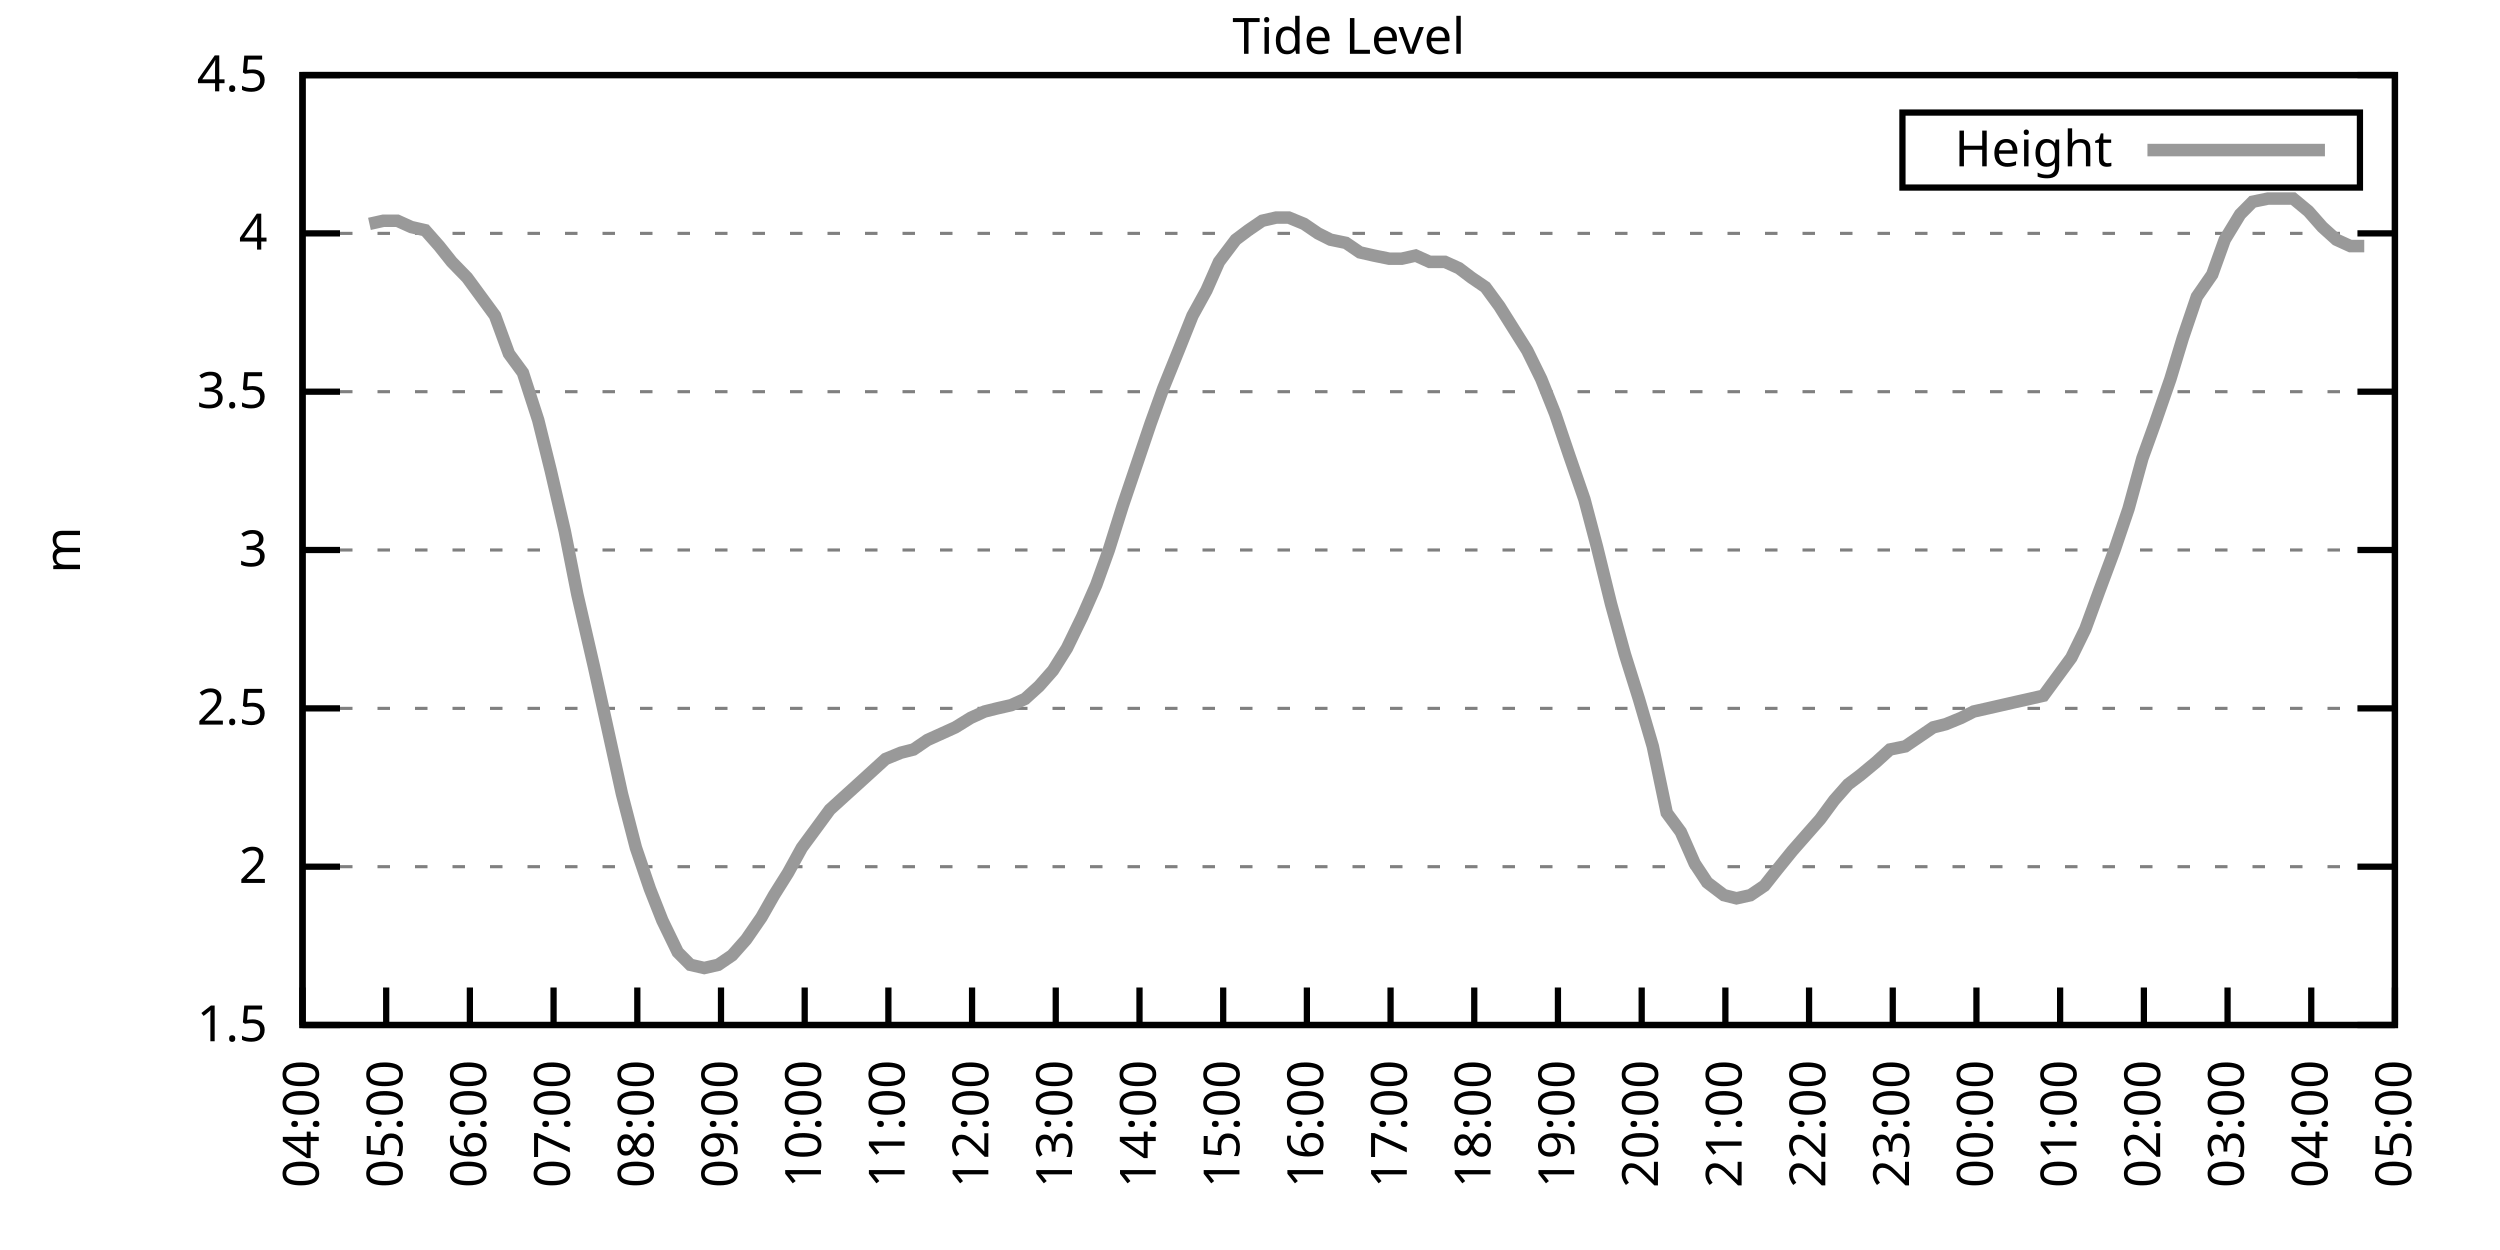
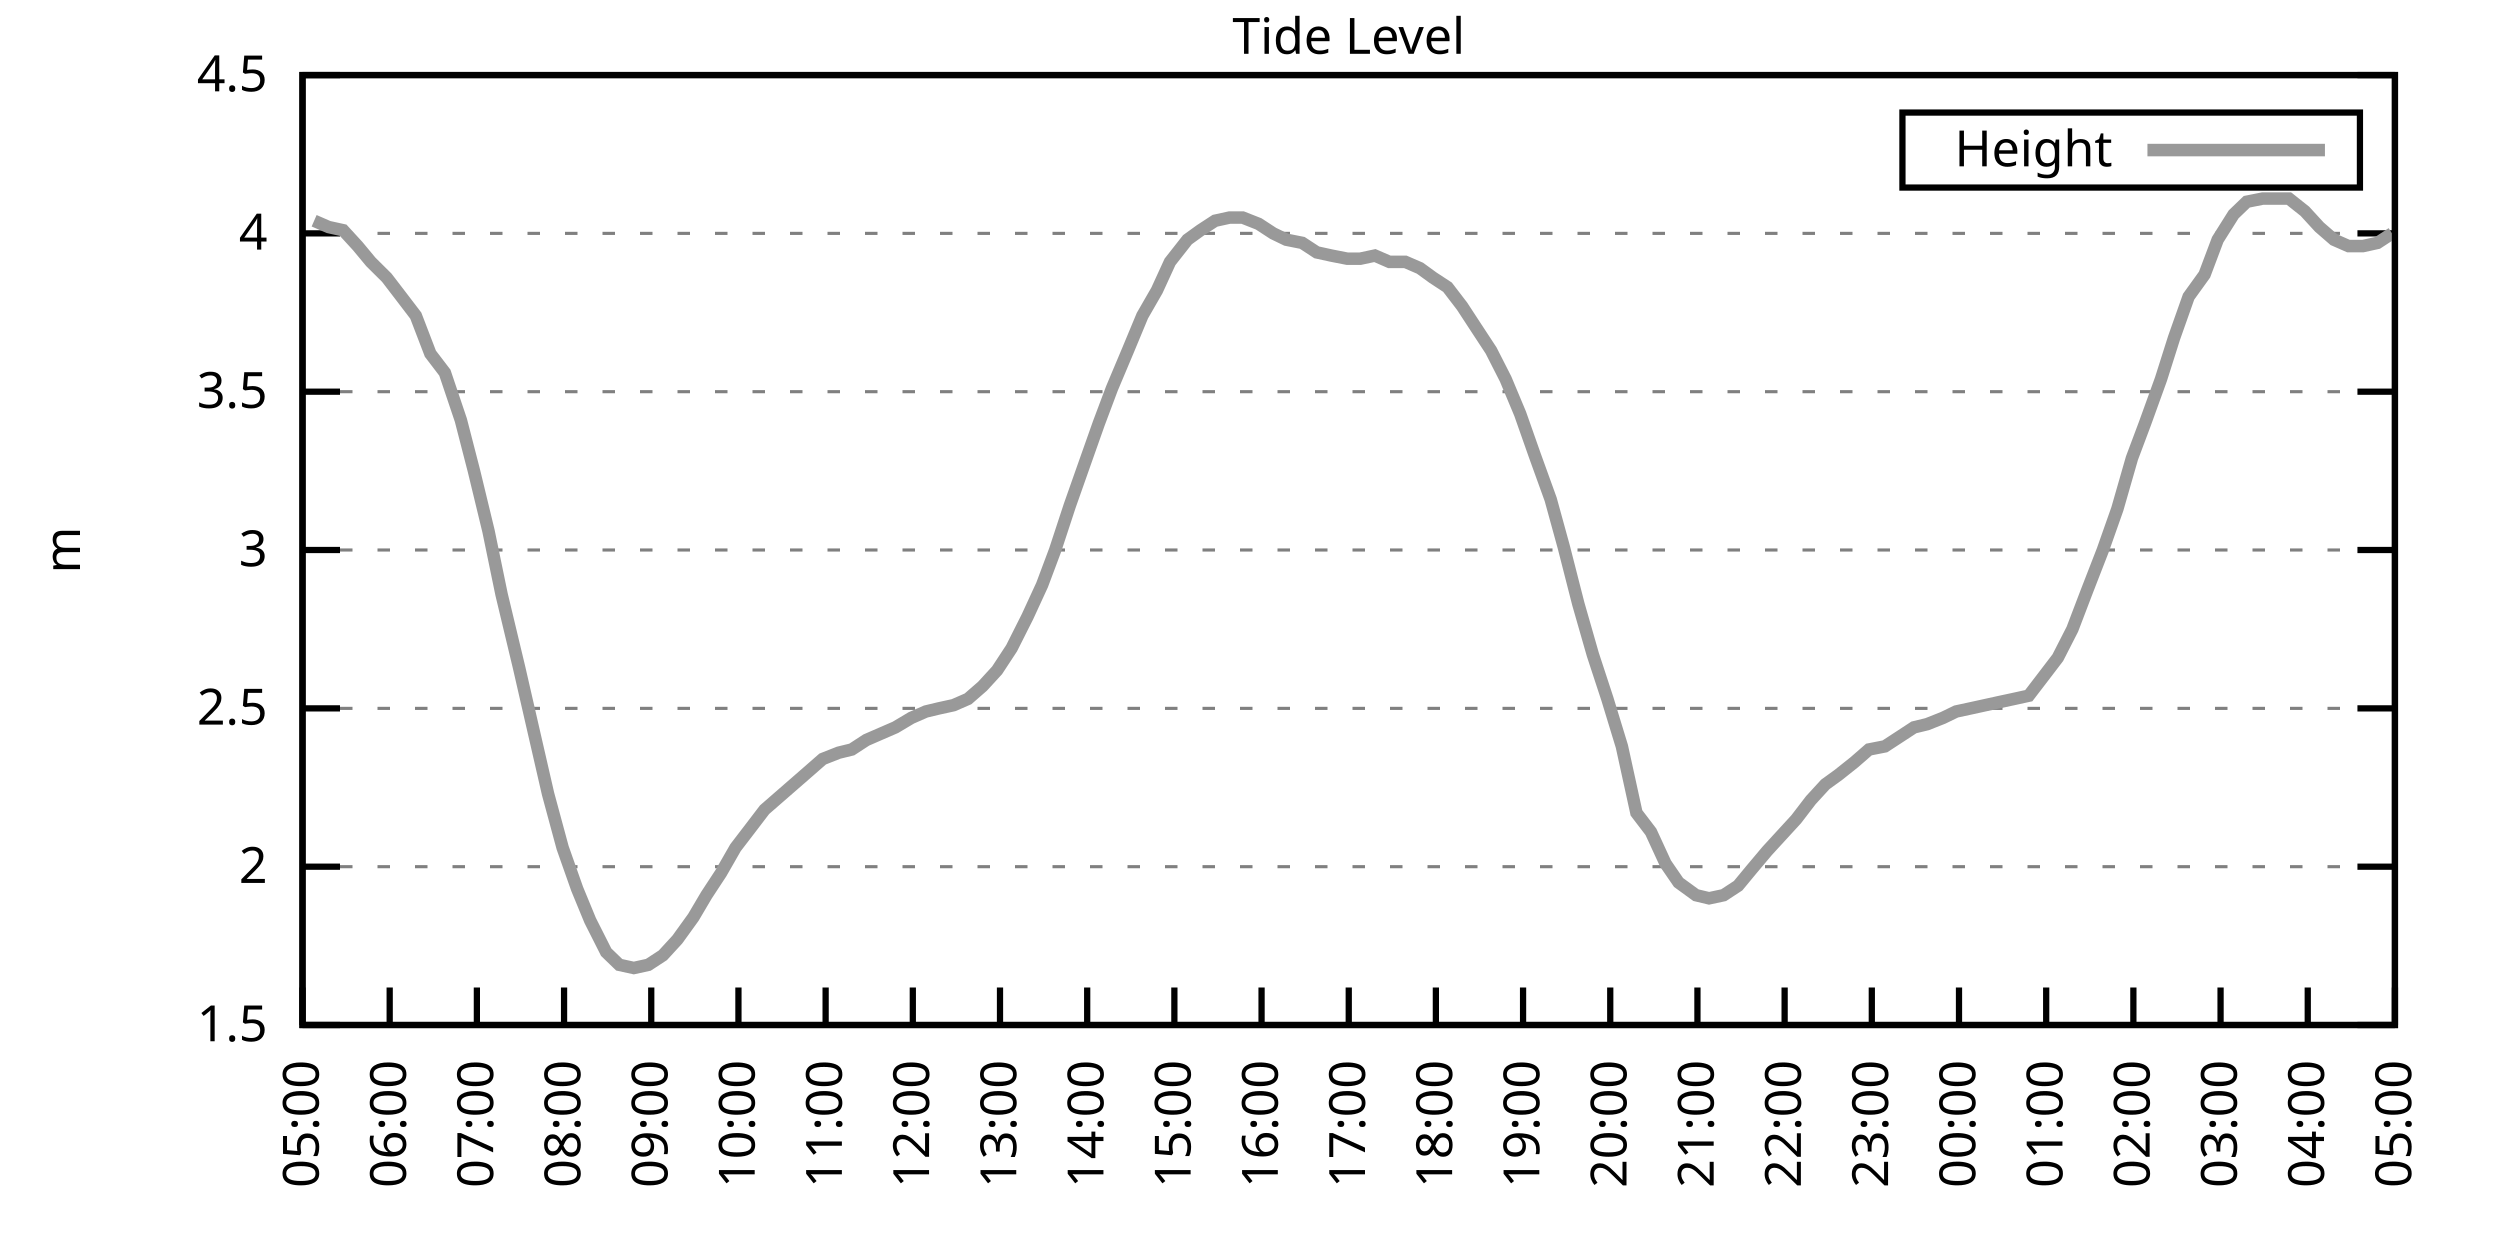
<svg xmlns="http://www.w3.org/2000/svg" xmlns:xlink="http://www.w3.org/1999/xlink" width="400" height="200" viewBox="0 0 400 200">
  <g id="gnuplot_canvas">
    <rect x="0" y="0" width="400" height="200" fill="none" />
    <defs>
      <circle id="gpDot" r="0.5" stroke-width="0.5" stroke="currentColor" />
      <path id="gpPt0" stroke-width="0.333" stroke="currentColor" d="M-1,0 h2 M0,-1 v2" />
      <path id="gpPt1" stroke-width="0.333" stroke="currentColor" d="M-1,-1 L1,1 M1,-1 L-1,1" />
      <path id="gpPt2" stroke-width="0.333" stroke="currentColor" d="M-1,0 L1,0 M0,-1 L0,1 M-1,-1 L1,1 M-1,1 L1,-1" />
      <rect id="gpPt3" stroke-width="0.333" stroke="currentColor" x="-1" y="-1" width="2" height="2" />
      <rect id="gpPt4" stroke-width="0.333" stroke="currentColor" fill="currentColor" x="-1" y="-1" width="2" height="2" />
      <circle id="gpPt5" stroke-width="0.333" stroke="currentColor" cx="0" cy="0" r="1" />
      <use xlink:href="#gpPt5" id="gpPt6" fill="currentColor" stroke="none" />
      <path id="gpPt7" stroke-width="0.333" stroke="currentColor" d="M0,-1.33 L-1.33,0.67 L1.33,0.67 z" />
      <use xlink:href="#gpPt7" id="gpPt8" fill="currentColor" stroke="none" />
      <use xlink:href="#gpPt7" id="gpPt9" stroke="currentColor" transform="rotate(180)" />
      <use xlink:href="#gpPt9" id="gpPt10" fill="currentColor" stroke="none" />
      <use xlink:href="#gpPt3" id="gpPt11" stroke="currentColor" transform="rotate(45)" />
      <use xlink:href="#gpPt11" id="gpPt12" fill="currentColor" stroke="none" />
      <path id="gpPt13" stroke-width="0.333" stroke="currentColor" d="M0,1.330 L1.265,0.411 L0.782,-1.067 L-0.782,-1.076 L-1.265,0.411 z" />
      <use xlink:href="#gpPt13" id="gpPt14" fill="currentColor" stroke="none" />
      <filter id="textbox" filterUnits="objectBoundingBox" x="0" y="0" height="1" width="1">
        <feFlood flood-color="white" flood-opacity="1" result="bgnd" />
        <feComposite in="SourceGraphic" in2="bgnd" operator="atop" />
      </filter>
      <filter id="greybox" filterUnits="objectBoundingBox" x="0" y="0" height="1" width="1">
        <feFlood flood-color="lightgrey" flood-opacity="1" result="grey" />
        <feComposite in="SourceGraphic" in2="grey" operator="atop" />
      </filter>
    </defs>
    <g fill="none" color="white" stroke="currentColor" stroke-width="1.00" stroke-linecap="butt" stroke-linejoin="miter">
</g>
    <g fill="none" color="black" stroke="currentColor" stroke-width="1.00" stroke-linecap="butt" stroke-linejoin="miter">
      <g stroke="none" shape-rendering="crispEdges">
        <polygon fill="rgb(255, 255, 255)" points="48.40,164.00 383.18,164.00 383.18,12.02 48.40,12.02 " />
      </g>
    </g>
    <g fill="none" color="black" stroke="currentColor" stroke-width="1.00" stroke-linecap="butt" stroke-linejoin="miter">
</g>
    <g fill="none" color="black" stroke="black" stroke-width="0.50" stroke-linecap="butt" stroke-linejoin="miter">
</g>
    <g fill="none" color="gray" stroke="currentColor" stroke-width="0.50" stroke-linecap="butt" stroke-linejoin="miter">
      <path stroke="gray" stroke-dasharray="2,4" class="gridline" d="M48.40,164.00 L383.19,164.00  " />
    </g>
    <g fill="none" color="gray" stroke="gray" stroke-width="1.00" stroke-linecap="butt" stroke-linejoin="miter">
</g>
    <g fill="none" color="black" stroke="currentColor" stroke-width="1.00" stroke-linecap="butt" stroke-linejoin="miter">
      <path stroke="black" d="M48.40,164.00 L54.40,164.00 M383.19,164.00 L377.19,164.00  " />
      <g transform="translate(42.80,166.60)" stroke="none" fill="black" font-family="Sans" font-size="8.00" text-anchor="end">
        <text>
          <tspan font-family="Sans"> 1.5</tspan>
        </text>
      </g>
    </g>
    <g fill="none" color="black" stroke="currentColor" stroke-width="1.00" stroke-linecap="butt" stroke-linejoin="miter">
</g>
    <g fill="none" color="black" stroke="black" stroke-width="0.50" stroke-linecap="butt" stroke-linejoin="miter">
</g>
    <g fill="none" color="gray" stroke="currentColor" stroke-width="0.50" stroke-linecap="butt" stroke-linejoin="miter">
      <path stroke="gray" stroke-dasharray="2,4" class="gridline" d="M48.40,138.67 L383.19,138.67  " />
    </g>
    <g fill="none" color="gray" stroke="gray" stroke-width="1.00" stroke-linecap="butt" stroke-linejoin="miter">
</g>
    <g fill="none" color="black" stroke="currentColor" stroke-width="1.00" stroke-linecap="butt" stroke-linejoin="miter">
      <path stroke="black" d="M48.40,138.67 L54.40,138.67 M383.19,138.67 L377.19,138.67  " />
      <g transform="translate(42.80,141.27)" stroke="none" fill="black" font-family="Sans" font-size="8.00" text-anchor="end">
        <text>
          <tspan font-family="Sans"> 2</tspan>
        </text>
      </g>
    </g>
    <g fill="none" color="black" stroke="currentColor" stroke-width="1.00" stroke-linecap="butt" stroke-linejoin="miter">
</g>
    <g fill="none" color="black" stroke="black" stroke-width="0.50" stroke-linecap="butt" stroke-linejoin="miter">
</g>
    <g fill="none" color="gray" stroke="currentColor" stroke-width="0.50" stroke-linecap="butt" stroke-linejoin="miter">
      <path stroke="gray" stroke-dasharray="2,4" class="gridline" d="M48.40,113.34 L383.19,113.34  " />
    </g>
    <g fill="none" color="gray" stroke="gray" stroke-width="1.00" stroke-linecap="butt" stroke-linejoin="miter">
</g>
    <g fill="none" color="black" stroke="currentColor" stroke-width="1.00" stroke-linecap="butt" stroke-linejoin="miter">
      <path stroke="black" d="M48.40,113.34 L54.40,113.34 M383.19,113.34 L377.19,113.34  " />
      <g transform="translate(42.80,115.94)" stroke="none" fill="black" font-family="Sans" font-size="8.00" text-anchor="end">
        <text>
          <tspan font-family="Sans"> 2.5</tspan>
        </text>
      </g>
    </g>
    <g fill="none" color="black" stroke="currentColor" stroke-width="1.00" stroke-linecap="butt" stroke-linejoin="miter">
</g>
    <g fill="none" color="black" stroke="black" stroke-width="0.50" stroke-linecap="butt" stroke-linejoin="miter">
</g>
    <g fill="none" color="gray" stroke="currentColor" stroke-width="0.50" stroke-linecap="butt" stroke-linejoin="miter">
      <path stroke="gray" stroke-dasharray="2,4" class="gridline" d="M48.40,88.00 L383.19,88.00  " />
    </g>
    <g fill="none" color="gray" stroke="gray" stroke-width="1.00" stroke-linecap="butt" stroke-linejoin="miter">
</g>
    <g fill="none" color="black" stroke="currentColor" stroke-width="1.00" stroke-linecap="butt" stroke-linejoin="miter">
      <path stroke="black" d="M48.40,88.00 L54.40,88.00 M383.19,88.00 L377.19,88.00  " />
      <g transform="translate(42.80,90.60)" stroke="none" fill="black" font-family="Sans" font-size="8.00" text-anchor="end">
        <text>
          <tspan font-family="Sans"> 3</tspan>
        </text>
      </g>
    </g>
    <g fill="none" color="black" stroke="currentColor" stroke-width="1.00" stroke-linecap="butt" stroke-linejoin="miter">
</g>
    <g fill="none" color="black" stroke="black" stroke-width="0.50" stroke-linecap="butt" stroke-linejoin="miter">
</g>
    <g fill="none" color="gray" stroke="currentColor" stroke-width="0.50" stroke-linecap="butt" stroke-linejoin="miter">
      <path stroke="gray" stroke-dasharray="2,4" class="gridline" d="M48.40,62.67 L383.19,62.67  " />
    </g>
    <g fill="none" color="gray" stroke="gray" stroke-width="1.00" stroke-linecap="butt" stroke-linejoin="miter">
</g>
    <g fill="none" color="black" stroke="currentColor" stroke-width="1.00" stroke-linecap="butt" stroke-linejoin="miter">
      <path stroke="black" d="M48.40,62.67 L54.40,62.67 M383.19,62.67 L377.19,62.67  " />
      <g transform="translate(42.80,65.27)" stroke="none" fill="black" font-family="Sans" font-size="8.00" text-anchor="end">
        <text>
          <tspan font-family="Sans"> 3.5</tspan>
        </text>
      </g>
    </g>
    <g fill="none" color="black" stroke="currentColor" stroke-width="1.00" stroke-linecap="butt" stroke-linejoin="miter">
</g>
    <g fill="none" color="black" stroke="black" stroke-width="0.50" stroke-linecap="butt" stroke-linejoin="miter">
</g>
    <g fill="none" color="gray" stroke="currentColor" stroke-width="0.50" stroke-linecap="butt" stroke-linejoin="miter">
      <path stroke="gray" stroke-dasharray="2,4" class="gridline" d="M48.40,37.34 L383.19,37.34  " />
    </g>
    <g fill="none" color="gray" stroke="gray" stroke-width="1.00" stroke-linecap="butt" stroke-linejoin="miter">
</g>
    <g fill="none" color="black" stroke="currentColor" stroke-width="1.00" stroke-linecap="butt" stroke-linejoin="miter">
      <path stroke="black" d="M48.40,37.34 L54.40,37.34 M383.19,37.34 L377.19,37.34  " />
      <g transform="translate(42.80,39.94)" stroke="none" fill="black" font-family="Sans" font-size="8.00" text-anchor="end">
        <text>
          <tspan font-family="Sans"> 4</tspan>
        </text>
      </g>
    </g>
    <g fill="none" color="black" stroke="currentColor" stroke-width="1.00" stroke-linecap="butt" stroke-linejoin="miter">
</g>
    <g fill="none" color="black" stroke="black" stroke-width="0.50" stroke-linecap="butt" stroke-linejoin="miter">
</g>
    <g fill="none" color="gray" stroke="currentColor" stroke-width="0.50" stroke-linecap="butt" stroke-linejoin="miter">
      <path stroke="gray" stroke-dasharray="2,4" class="gridline" d="M48.40,12.01 L383.19,12.01  " />
    </g>
    <g fill="none" color="gray" stroke="gray" stroke-width="1.00" stroke-linecap="butt" stroke-linejoin="miter">
</g>
    <g fill="none" color="black" stroke="currentColor" stroke-width="1.00" stroke-linecap="butt" stroke-linejoin="miter">
      <path stroke="black" d="M48.40,12.01 L54.40,12.01 M383.19,12.01 L377.19,12.01  " />
      <g transform="translate(42.80,14.61)" stroke="none" fill="black" font-family="Sans" font-size="8.00" text-anchor="end">
        <text>
          <tspan font-family="Sans"> 4.5</tspan>
        </text>
      </g>
    </g>
    <g fill="none" color="black" stroke="currentColor" stroke-width="1.00" stroke-linecap="butt" stroke-linejoin="miter">
      <path stroke="black" d="M48.40,164.00 L48.40,158.00  " />
      <g transform="translate(51.00,169.60) rotate(270.00)" stroke="none" fill="black" font-family="Sans" font-size="8.00" text-anchor="end">
        <text>
-           <tspan font-family="Sans">04:00</tspan>
-         </text>
-       </g>
-     </g>
-     <g fill="none" color="black" stroke="currentColor" stroke-width="1.00" stroke-linecap="butt" stroke-linejoin="miter">
-       <path stroke="black" d="M61.79,164.00 L61.79,158.00  " />
-       <g transform="translate(64.39,169.60) rotate(270.00)" stroke="none" fill="black" font-family="Sans" font-size="8.00" text-anchor="end">
-         <text>
          <tspan font-family="Sans">05:00</tspan>
        </text>
      </g>
    </g>
    <g fill="none" color="black" stroke="currentColor" stroke-width="1.00" stroke-linecap="butt" stroke-linejoin="miter">
-       <path stroke="black" d="M75.18,164.00 L75.18,158.00  " />
-       <g transform="translate(77.78,169.60) rotate(270.00)" stroke="none" fill="black" font-family="Sans" font-size="8.00" text-anchor="end">
+       <path stroke="black" d="M62.35,164.00 L62.35,158.00  " />
+       <g transform="translate(64.95,169.60) rotate(270.00)" stroke="none" fill="black" font-family="Sans" font-size="8.00" text-anchor="end">
        <text>
          <tspan font-family="Sans">06:00</tspan>
        </text>
      </g>
    </g>
    <g fill="none" color="black" stroke="currentColor" stroke-width="1.00" stroke-linecap="butt" stroke-linejoin="miter">
-       <path stroke="black" d="M88.57,164.00 L88.57,158.00  " />
-       <g transform="translate(91.17,169.60) rotate(270.00)" stroke="none" fill="black" font-family="Sans" font-size="8.00" text-anchor="end">
+       <path stroke="black" d="M76.30,164.00 L76.30,158.00  " />
+       <g transform="translate(78.90,169.60) rotate(270.00)" stroke="none" fill="black" font-family="Sans" font-size="8.00" text-anchor="end">
        <text>
          <tspan font-family="Sans">07:00</tspan>
        </text>
      </g>
    </g>
    <g fill="none" color="black" stroke="currentColor" stroke-width="1.00" stroke-linecap="butt" stroke-linejoin="miter">
-       <path stroke="black" d="M101.97,164.00 L101.97,158.00  " />
-       <g transform="translate(104.57,169.60) rotate(270.00)" stroke="none" fill="black" font-family="Sans" font-size="8.00" text-anchor="end">
+       <path stroke="black" d="M90.25,164.00 L90.25,158.00  " />
+       <g transform="translate(92.85,169.60) rotate(270.00)" stroke="none" fill="black" font-family="Sans" font-size="8.00" text-anchor="end">
        <text>
          <tspan font-family="Sans">08:00</tspan>
        </text>
      </g>
    </g>
    <g fill="none" color="black" stroke="currentColor" stroke-width="1.00" stroke-linecap="butt" stroke-linejoin="miter">
-       <path stroke="black" d="M115.36,164.00 L115.36,158.00  " />
-       <g transform="translate(117.96,169.60) rotate(270.00)" stroke="none" fill="black" font-family="Sans" font-size="8.00" text-anchor="end">
+       <path stroke="black" d="M104.20,164.00 L104.20,158.00  " />
+       <g transform="translate(106.80,169.60) rotate(270.00)" stroke="none" fill="black" font-family="Sans" font-size="8.00" text-anchor="end">
        <text>
          <tspan font-family="Sans">09:00</tspan>
        </text>
      </g>
    </g>
    <g fill="none" color="black" stroke="currentColor" stroke-width="1.00" stroke-linecap="butt" stroke-linejoin="miter">
-       <path stroke="black" d="M128.75,164.00 L128.75,158.00  " />
-       <g transform="translate(131.35,169.60) rotate(270.00)" stroke="none" fill="black" font-family="Sans" font-size="8.00" text-anchor="end">
+       <path stroke="black" d="M118.15,164.00 L118.15,158.00  " />
+       <g transform="translate(120.75,169.60) rotate(270.00)" stroke="none" fill="black" font-family="Sans" font-size="8.00" text-anchor="end">
        <text>
          <tspan font-family="Sans">10:00</tspan>
        </text>
      </g>
    </g>
    <g fill="none" color="black" stroke="currentColor" stroke-width="1.00" stroke-linecap="butt" stroke-linejoin="miter">
-       <path stroke="black" d="M142.14,164.00 L142.14,158.00  " />
-       <g transform="translate(144.74,169.60) rotate(270.00)" stroke="none" fill="black" font-family="Sans" font-size="8.00" text-anchor="end">
+       <path stroke="black" d="M132.10,164.00 L132.10,158.00  " />
+       <g transform="translate(134.70,169.60) rotate(270.00)" stroke="none" fill="black" font-family="Sans" font-size="8.00" text-anchor="end">
        <text>
          <tspan font-family="Sans">11:00</tspan>
        </text>
      </g>
    </g>
    <g fill="none" color="black" stroke="currentColor" stroke-width="1.00" stroke-linecap="butt" stroke-linejoin="miter">
-       <path stroke="black" d="M155.53,164.00 L155.53,158.00  " />
-       <g transform="translate(158.13,169.60) rotate(270.00)" stroke="none" fill="black" font-family="Sans" font-size="8.00" text-anchor="end">
+       <path stroke="black" d="M146.05,164.00 L146.05,158.00  " />
+       <g transform="translate(148.65,169.60) rotate(270.00)" stroke="none" fill="black" font-family="Sans" font-size="8.00" text-anchor="end">
        <text>
          <tspan font-family="Sans">12:00</tspan>
        </text>
      </g>
    </g>
    <g fill="none" color="black" stroke="currentColor" stroke-width="1.00" stroke-linecap="butt" stroke-linejoin="miter">
-       <path stroke="black" d="M168.92,164.00 L168.92,158.00  " />
-       <g transform="translate(171.52,169.60) rotate(270.00)" stroke="none" fill="black" font-family="Sans" font-size="8.00" text-anchor="end">
+       <path stroke="black" d="M160.00,164.00 L160.00,158.00  " />
+       <g transform="translate(162.60,169.60) rotate(270.00)" stroke="none" fill="black" font-family="Sans" font-size="8.00" text-anchor="end">
        <text>
          <tspan font-family="Sans">13:00</tspan>
        </text>
      </g>
    </g>
    <g fill="none" color="black" stroke="currentColor" stroke-width="1.00" stroke-linecap="butt" stroke-linejoin="miter">
-       <path stroke="black" d="M182.32,164.00 L182.32,158.00  " />
-       <g transform="translate(184.92,169.60) rotate(270.00)" stroke="none" fill="black" font-family="Sans" font-size="8.00" text-anchor="end">
+       <path stroke="black" d="M173.95,164.00 L173.95,158.00  " />
+       <g transform="translate(176.55,169.60) rotate(270.00)" stroke="none" fill="black" font-family="Sans" font-size="8.00" text-anchor="end">
        <text>
          <tspan font-family="Sans">14:00</tspan>
        </text>
      </g>
    </g>
    <g fill="none" color="black" stroke="currentColor" stroke-width="1.00" stroke-linecap="butt" stroke-linejoin="miter">
-       <path stroke="black" d="M195.71,164.00 L195.71,158.00  " />
-       <g transform="translate(198.31,169.60) rotate(270.00)" stroke="none" fill="black" font-family="Sans" font-size="8.00" text-anchor="end">
+       <path stroke="black" d="M187.90,164.00 L187.90,158.00  " />
+       <g transform="translate(190.50,169.60) rotate(270.00)" stroke="none" fill="black" font-family="Sans" font-size="8.00" text-anchor="end">
        <text>
          <tspan font-family="Sans">15:00</tspan>
        </text>
      </g>
    </g>
    <g fill="none" color="black" stroke="currentColor" stroke-width="1.00" stroke-linecap="butt" stroke-linejoin="miter">
-       <path stroke="black" d="M209.10,164.00 L209.10,158.00  " />
-       <g transform="translate(211.70,169.60) rotate(270.00)" stroke="none" fill="black" font-family="Sans" font-size="8.00" text-anchor="end">
+       <path stroke="black" d="M201.85,164.00 L201.85,158.00  " />
+       <g transform="translate(204.45,169.60) rotate(270.00)" stroke="none" fill="black" font-family="Sans" font-size="8.00" text-anchor="end">
        <text>
          <tspan font-family="Sans">16:00</tspan>
        </text>
      </g>
    </g>
    <g fill="none" color="black" stroke="currentColor" stroke-width="1.00" stroke-linecap="butt" stroke-linejoin="miter">
-       <path stroke="black" d="M222.49,164.00 L222.49,158.00  " />
-       <g transform="translate(225.09,169.60) rotate(270.00)" stroke="none" fill="black" font-family="Sans" font-size="8.00" text-anchor="end">
+       <path stroke="black" d="M215.80,164.00 L215.80,158.00  " />
+       <g transform="translate(218.40,169.60) rotate(270.00)" stroke="none" fill="black" font-family="Sans" font-size="8.00" text-anchor="end">
        <text>
          <tspan font-family="Sans">17:00</tspan>
        </text>
      </g>
    </g>
    <g fill="none" color="black" stroke="currentColor" stroke-width="1.00" stroke-linecap="butt" stroke-linejoin="miter">
-       <path stroke="black" d="M235.88,164.00 L235.88,158.00  " />
-       <g transform="translate(238.48,169.60) rotate(270.00)" stroke="none" fill="black" font-family="Sans" font-size="8.00" text-anchor="end">
+       <path stroke="black" d="M229.74,164.00 L229.74,158.00  " />
+       <g transform="translate(232.34,169.60) rotate(270.00)" stroke="none" fill="black" font-family="Sans" font-size="8.00" text-anchor="end">
        <text>
          <tspan font-family="Sans">18:00</tspan>
        </text>
      </g>
    </g>
    <g fill="none" color="black" stroke="currentColor" stroke-width="1.00" stroke-linecap="butt" stroke-linejoin="miter">
-       <path stroke="black" d="M249.27,164.00 L249.27,158.00  " />
-       <g transform="translate(251.87,169.60) rotate(270.00)" stroke="none" fill="black" font-family="Sans" font-size="8.00" text-anchor="end">
+       <path stroke="black" d="M243.69,164.00 L243.69,158.00  " />
+       <g transform="translate(246.29,169.60) rotate(270.00)" stroke="none" fill="black" font-family="Sans" font-size="8.00" text-anchor="end">
        <text>
          <tspan font-family="Sans">19:00</tspan>
        </text>
      </g>
    </g>
    <g fill="none" color="black" stroke="currentColor" stroke-width="1.00" stroke-linecap="butt" stroke-linejoin="miter">
-       <path stroke="black" d="M262.67,164.00 L262.67,158.00  " />
-       <g transform="translate(265.27,169.60) rotate(270.00)" stroke="none" fill="black" font-family="Sans" font-size="8.00" text-anchor="end">
+       <path stroke="black" d="M257.64,164.00 L257.64,158.00  " />
+       <g transform="translate(260.24,169.60) rotate(270.00)" stroke="none" fill="black" font-family="Sans" font-size="8.00" text-anchor="end">
        <text>
          <tspan font-family="Sans">20:00</tspan>
        </text>
      </g>
    </g>
    <g fill="none" color="black" stroke="currentColor" stroke-width="1.00" stroke-linecap="butt" stroke-linejoin="miter">
-       <path stroke="black" d="M276.06,164.00 L276.06,158.00  " />
-       <g transform="translate(278.66,169.60) rotate(270.00)" stroke="none" fill="black" font-family="Sans" font-size="8.00" text-anchor="end">
+       <path stroke="black" d="M271.59,164.00 L271.59,158.00  " />
+       <g transform="translate(274.19,169.60) rotate(270.00)" stroke="none" fill="black" font-family="Sans" font-size="8.00" text-anchor="end">
        <text>
          <tspan font-family="Sans">21:00</tspan>
        </text>
      </g>
    </g>
    <g fill="none" color="black" stroke="currentColor" stroke-width="1.00" stroke-linecap="butt" stroke-linejoin="miter">
-       <path stroke="black" d="M289.45,164.00 L289.45,158.00  " />
-       <g transform="translate(292.05,169.60) rotate(270.00)" stroke="none" fill="black" font-family="Sans" font-size="8.00" text-anchor="end">
+       <path stroke="black" d="M285.54,164.00 L285.54,158.00  " />
+       <g transform="translate(288.14,169.60) rotate(270.00)" stroke="none" fill="black" font-family="Sans" font-size="8.00" text-anchor="end">
        <text>
          <tspan font-family="Sans">22:00</tspan>
        </text>
      </g>
    </g>
    <g fill="none" color="black" stroke="currentColor" stroke-width="1.00" stroke-linecap="butt" stroke-linejoin="miter">
-       <path stroke="black" d="M302.84,164.00 L302.84,158.00  " />
-       <g transform="translate(305.44,169.60) rotate(270.00)" stroke="none" fill="black" font-family="Sans" font-size="8.00" text-anchor="end">
+       <path stroke="black" d="M299.49,164.00 L299.49,158.00  " />
+       <g transform="translate(302.09,169.60) rotate(270.00)" stroke="none" fill="black" font-family="Sans" font-size="8.00" text-anchor="end">
        <text>
          <tspan font-family="Sans">23:00</tspan>
        </text>
      </g>
    </g>
    <g fill="none" color="black" stroke="currentColor" stroke-width="1.00" stroke-linecap="butt" stroke-linejoin="miter">
-       <path stroke="black" d="M316.23,164.00 L316.23,158.00  " />
-       <g transform="translate(318.83,169.60) rotate(270.00)" stroke="none" fill="black" font-family="Sans" font-size="8.00" text-anchor="end">
+       <path stroke="black" d="M313.44,164.00 L313.44,158.00  " />
+       <g transform="translate(316.04,169.60) rotate(270.00)" stroke="none" fill="black" font-family="Sans" font-size="8.00" text-anchor="end">
        <text>
          <tspan font-family="Sans">00:00</tspan>
        </text>
      </g>
    </g>
    <g fill="none" color="black" stroke="currentColor" stroke-width="1.00" stroke-linecap="butt" stroke-linejoin="miter">
-       <path stroke="black" d="M329.62,164.00 L329.62,158.00  " />
-       <g transform="translate(332.22,169.60) rotate(270.00)" stroke="none" fill="black" font-family="Sans" font-size="8.00" text-anchor="end">
+       <path stroke="black" d="M327.39,164.00 L327.39,158.00  " />
+       <g transform="translate(329.99,169.60) rotate(270.00)" stroke="none" fill="black" font-family="Sans" font-size="8.00" text-anchor="end">
        <text>
          <tspan font-family="Sans">01:00</tspan>
        </text>
      </g>
    </g>
    <g fill="none" color="black" stroke="currentColor" stroke-width="1.00" stroke-linecap="butt" stroke-linejoin="miter">
-       <path stroke="black" d="M343.02,164.00 L343.02,158.00  " />
-       <g transform="translate(345.62,169.60) rotate(270.00)" stroke="none" fill="black" font-family="Sans" font-size="8.00" text-anchor="end">
+       <path stroke="black" d="M341.34,164.00 L341.34,158.00  " />
+       <g transform="translate(343.94,169.60) rotate(270.00)" stroke="none" fill="black" font-family="Sans" font-size="8.00" text-anchor="end">
        <text>
          <tspan font-family="Sans">02:00</tspan>
        </text>
      </g>
    </g>
    <g fill="none" color="black" stroke="currentColor" stroke-width="1.00" stroke-linecap="butt" stroke-linejoin="miter">
-       <path stroke="black" d="M356.41,164.00 L356.41,158.00  " />
-       <g transform="translate(359.01,169.60) rotate(270.00)" stroke="none" fill="black" font-family="Sans" font-size="8.00" text-anchor="end">
+       <path stroke="black" d="M355.29,164.00 L355.29,158.00  " />
+       <g transform="translate(357.89,169.60) rotate(270.00)" stroke="none" fill="black" font-family="Sans" font-size="8.00" text-anchor="end">
        <text>
          <tspan font-family="Sans">03:00</tspan>
        </text>
      </g>
    </g>
    <g fill="none" color="black" stroke="currentColor" stroke-width="1.00" stroke-linecap="butt" stroke-linejoin="miter">
-       <path stroke="black" d="M369.80,164.00 L369.80,158.00  " />
-       <g transform="translate(372.40,169.60) rotate(270.00)" stroke="none" fill="black" font-family="Sans" font-size="8.00" text-anchor="end">
+       <path stroke="black" d="M369.24,164.00 L369.24,158.00  " />
+       <g transform="translate(371.84,169.60) rotate(270.00)" stroke="none" fill="black" font-family="Sans" font-size="8.00" text-anchor="end">
        <text>
          <tspan font-family="Sans">04:00</tspan>
        </text>
      </g>
    </g>
    <g fill="none" color="black" stroke="currentColor" stroke-width="1.00" stroke-linecap="butt" stroke-linejoin="miter">
      <path stroke="black" d="M383.19,164.00 L383.19,158.00  " />
      <g transform="translate(385.79,169.60) rotate(270.00)" stroke="none" fill="black" font-family="Sans" font-size="8.00" text-anchor="end">
        <text>
          <tspan font-family="Sans">05:00</tspan>
        </text>
      </g>
    </g>
    <g fill="none" color="black" stroke="currentColor" stroke-width="1.00" stroke-linecap="butt" stroke-linejoin="miter">
</g>
    <g fill="none" color="black" stroke="currentColor" stroke-width="1.00" stroke-linecap="butt" stroke-linejoin="miter">
      <path stroke="black" d="M48.40,12.01 L48.40,164.00 L383.19,164.00 L383.19,12.01 L48.40,12.01 Z  " />
    </g>
    <g fill="none" color="black" stroke="currentColor" stroke-width="1.00" stroke-linecap="butt" stroke-linejoin="miter">
</g>
    <g fill="none" color="black" stroke="currentColor" stroke-width="1.00" stroke-linecap="butt" stroke-linejoin="miter">
      <path stroke="black" d="M304.39,30.01 L304.39,18.01 L377.59,18.01 L377.59,30.01 L304.39,30.01 Z  " />
    </g>
    <g id="Tide_level_plot_1">
      <g fill="none" color="white" stroke="black" stroke-width="2.00" stroke-linecap="butt" stroke-linejoin="miter">
</g>
      <g fill="none" color="black" stroke="currentColor" stroke-width="2.00" stroke-linecap="butt" stroke-linejoin="miter">
        <g transform="translate(337.99,26.61)" stroke="none" fill="black" font-family="Sans" font-size="8.00" text-anchor="end">
          <text>
            <tspan font-family="Sans">Height</tspan>
          </text>
        </g>
      </g>
      <g fill="none" color="black" stroke="currentColor" stroke-width="2.00" stroke-linecap="butt" stroke-linejoin="miter">
-         <path stroke="rgb(153, 153, 153)" d="M343.59,24.01 L371.99,24.01 M59.11,35.82 L61.35,35.32 L63.58,35.32 L65.81,36.33 L68.04,36.84 L70.27,39.37   L72.28,41.90 L74.74,44.43 L76.97,47.47 L79.20,50.51 L81.43,56.59 L83.66,59.63 L86.12,67.23 L88.13,75.34   L90.36,84.97 L92.37,95.10 L95.05,106.75 L97.06,115.87 L99.51,127.02 L101.74,135.63 L103.98,142.21 L105.98,147.28   L108.44,152.35 L110.45,154.37 L112.68,154.88 L114.91,154.37 L117.14,152.85 L119.38,150.32 L121.83,146.77 L123.84,143.23   L126.07,139.68 L128.30,135.63 L130.54,132.59 L132.77,129.55 L135.00,127.52 L137.23,125.50 L139.46,123.47 L141.69,121.44   L144.15,120.43 L146.16,119.92 L148.39,118.40 L150.62,117.39 L152.85,116.38 L155.31,114.86 L157.54,113.84 L159.55,113.34   L161.78,112.83 L164.01,111.82 L166.25,109.79 L168.48,107.26 L170.71,103.71 L173.17,98.64 L175.40,93.58 L177.41,88.00   L179.64,80.91 L181.87,74.33 L184.10,67.74 L186.11,62.17 L188.57,56.09 L190.80,50.51 L193.03,46.46 L195.04,41.90   L197.72,38.35 L199.73,36.84 L201.96,35.32 L204.19,34.81 L206.20,34.81 L208.65,35.82 L210.88,37.34 L212.89,38.35   L215.35,38.86 L217.58,40.38 L219.81,40.89 L222.27,41.39 L224.28,41.39 L226.51,40.89 L228.74,41.90 L231.20,41.90   L233.43,42.91 L235.44,44.43 L237.67,45.95 L239.90,48.99 L242.13,52.54 L244.36,56.09 L246.60,60.65 L248.83,66.22   L251.06,72.81 L253.51,79.90 L255.52,87.50 L257.76,96.62 L259.99,104.72 L262.22,111.82 L264.45,119.42 L266.68,130.06   L268.92,133.10 L271.15,138.16 L273.16,141.20 L275.83,143.23 L277.84,143.73 L280.07,143.23 L282.31,141.71 L284.32,139.17   L286.77,136.14 L289.00,133.60 L291.23,131.07 L293.47,128.03 L295.70,125.50 L297.71,123.98 L300.16,121.95 L302.39,119.92   L304.85,119.42 L307.08,117.90 L309.31,116.38 L311.32,115.87 L313.78,114.86 L315.79,113.84 L318.02,113.34 L320.25,112.83   L322.48,112.32 L324.71,111.82 L326.95,111.31 L329.18,108.27 L331.41,105.23 L333.64,100.67 L335.87,94.59 L338.33,88.00   L340.56,81.42 L342.79,73.31 L344.80,67.74 L347.26,60.65 L349.26,54.06 L351.50,47.47 L353.95,43.93 L355.96,38.35   L358.42,34.30 L360.42,32.28 L362.88,31.77 L364.89,31.77 L366.90,31.77 L369.35,33.80 L371.58,36.33 L373.82,38.35   L376.05,39.37 L378.28,39.37  " />
+         <path stroke="rgb(153, 153, 153)" d="M343.59,24.01 L371.99,24.01 M50.26,35.32 L52.58,36.33 L54.91,36.84 L57.23,39.37 L59.33,41.90 L61.88,44.43   L64.21,47.47 L66.53,50.51 L68.86,56.59 L71.18,59.63 L73.74,67.23 L75.83,75.34 L78.16,84.97 L80.25,95.10   L83.04,106.75 L85.13,115.87 L87.69,127.02 L90.02,135.63 L92.34,142.21 L94.43,147.28 L96.99,152.35 L99.08,154.37   L101.41,154.88 L103.73,154.37 L106.06,152.85 L108.38,150.32 L110.94,146.77 L113.03,143.23 L115.36,139.68 L117.68,135.63   L120.01,132.59 L122.33,129.55 L124.66,127.52 L126.98,125.50 L129.31,123.47 L131.63,121.44 L134.19,120.43 L136.28,119.92   L138.61,118.40 L140.93,117.39 L143.26,116.38 L145.81,114.86 L148.14,113.84 L150.23,113.34 L152.56,112.83 L154.88,111.82   L157.21,109.79 L159.53,107.26 L161.86,103.71 L164.41,98.64 L166.74,93.58 L168.83,88.00 L171.16,80.91 L173.48,74.33   L175.81,67.74 L177.90,62.17 L180.46,56.09 L182.78,50.51 L185.11,46.46 L187.20,41.90 L189.99,38.35 L192.08,36.84   L194.41,35.32 L196.73,34.81 L198.82,34.81 L201.38,35.82 L203.71,37.34 L205.80,38.35 L208.36,38.86 L210.68,40.38   L213.01,40.89 L215.56,41.39 L217.65,41.39 L219.98,40.89 L222.30,41.90 L224.86,41.90 L227.19,42.91 L229.28,44.43   L231.60,45.95 L233.93,48.99 L236.25,52.54 L238.58,56.09 L240.90,60.65 L243.23,66.22 L245.55,72.81 L248.11,79.90   L250.20,87.50 L252.53,96.62 L254.85,104.72 L257.18,111.82 L259.50,119.42 L261.83,130.06 L264.15,133.10 L266.48,138.16   L268.57,141.20 L271.36,143.23 L273.45,143.73 L275.78,143.23 L278.10,141.71 L280.20,139.17 L282.75,136.14 L285.08,133.60   L287.40,131.07 L289.73,128.03 L292.05,125.50 L294.15,123.98 L296.70,121.95 L299.03,119.92 L301.58,119.42 L303.91,117.90   L306.23,116.38 L308.33,115.87 L310.88,114.86 L312.98,113.84 L315.30,113.34 L317.63,112.83 L319.95,112.32 L322.28,111.82   L324.60,111.31 L326.93,108.27 L329.25,105.23 L331.58,100.67 L333.90,94.59 L336.46,88.00 L338.78,81.42 L341.11,73.31   L343.20,67.74 L345.76,60.65 L347.85,54.06 L350.18,47.47 L352.73,43.93 L354.83,38.35 L357.38,34.30 L359.48,32.28   L362.03,31.77 L364.13,31.77 L366.22,31.77 L368.78,33.80 L371.10,36.33 L373.43,38.35 L375.75,39.37 L378.08,39.37   L380.40,38.86 L382.73,37.34  " />
      </g>
    </g>
    <g fill="none" color="black" stroke="currentColor" stroke-width="2.00" stroke-linecap="butt" stroke-linejoin="miter">
</g>
    <g fill="none" color="black" stroke="black" stroke-width="1.00" stroke-linecap="butt" stroke-linejoin="miter">
</g>
    <g fill="none" color="black" stroke="currentColor" stroke-width="1.00" stroke-linecap="butt" stroke-linejoin="miter">
      <path stroke="black" d="M48.40,12.01 L48.40,164.00 L383.19,164.00 L383.19,12.01 L48.40,12.01 Z  " />
      <g transform="translate(12.80,88.01) rotate(270.00)" stroke="none" fill="black" font-family="Sans" font-size="8.00" text-anchor="middle">
        <text>
          <tspan font-family="Sans">m</tspan>
        </text>
      </g>
    </g>
    <g fill="none" color="black" stroke="currentColor" stroke-width="1.00" stroke-linecap="butt" stroke-linejoin="miter">
</g>
    <g fill="none" color="black" stroke="currentColor" stroke-width="1.00" stroke-linecap="butt" stroke-linejoin="miter">
      <g transform="translate(215.79,8.61)" stroke="none" fill="black" font-family="Sans" font-size="8.00" text-anchor="middle">
        <text>
          <tspan font-family="Sans">Tide Level</tspan>
        </text>
      </g>
    </g>
    <g fill="none" color="black" stroke="currentColor" stroke-width="1.00" stroke-linecap="butt" stroke-linejoin="miter">
</g>
  </g>
</svg>
